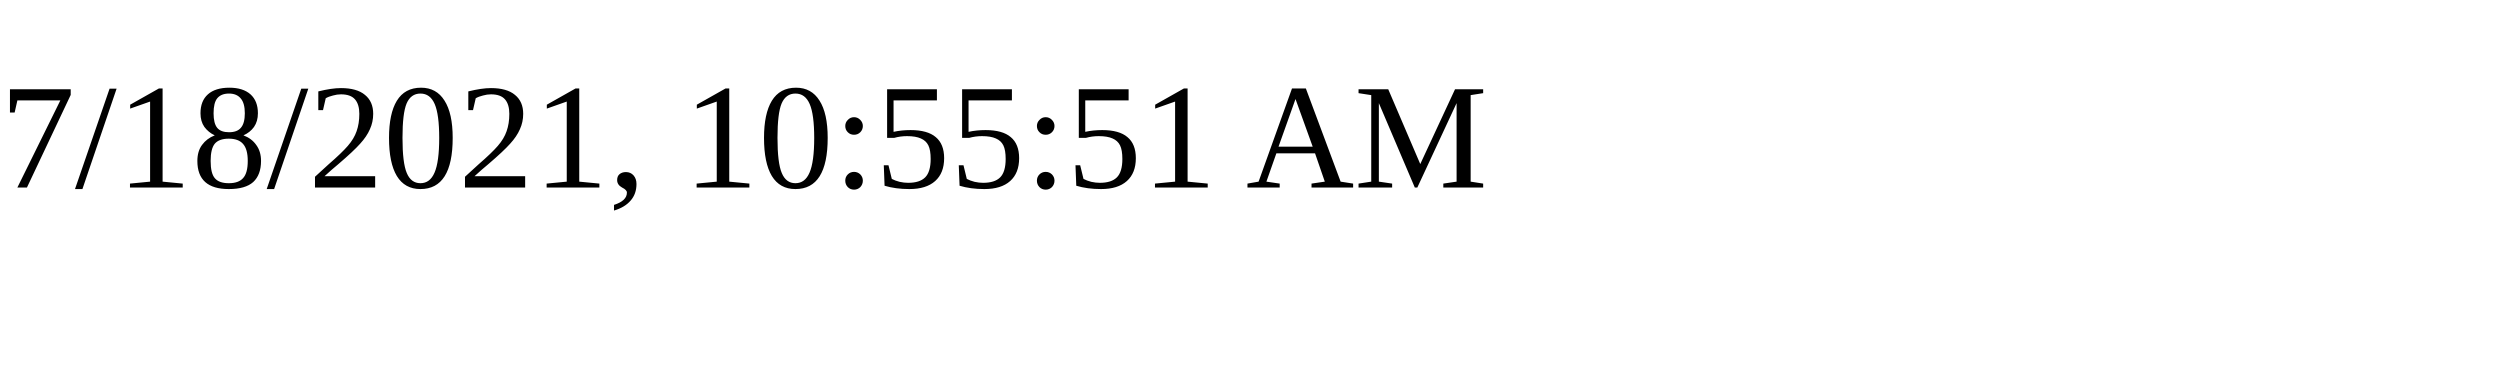
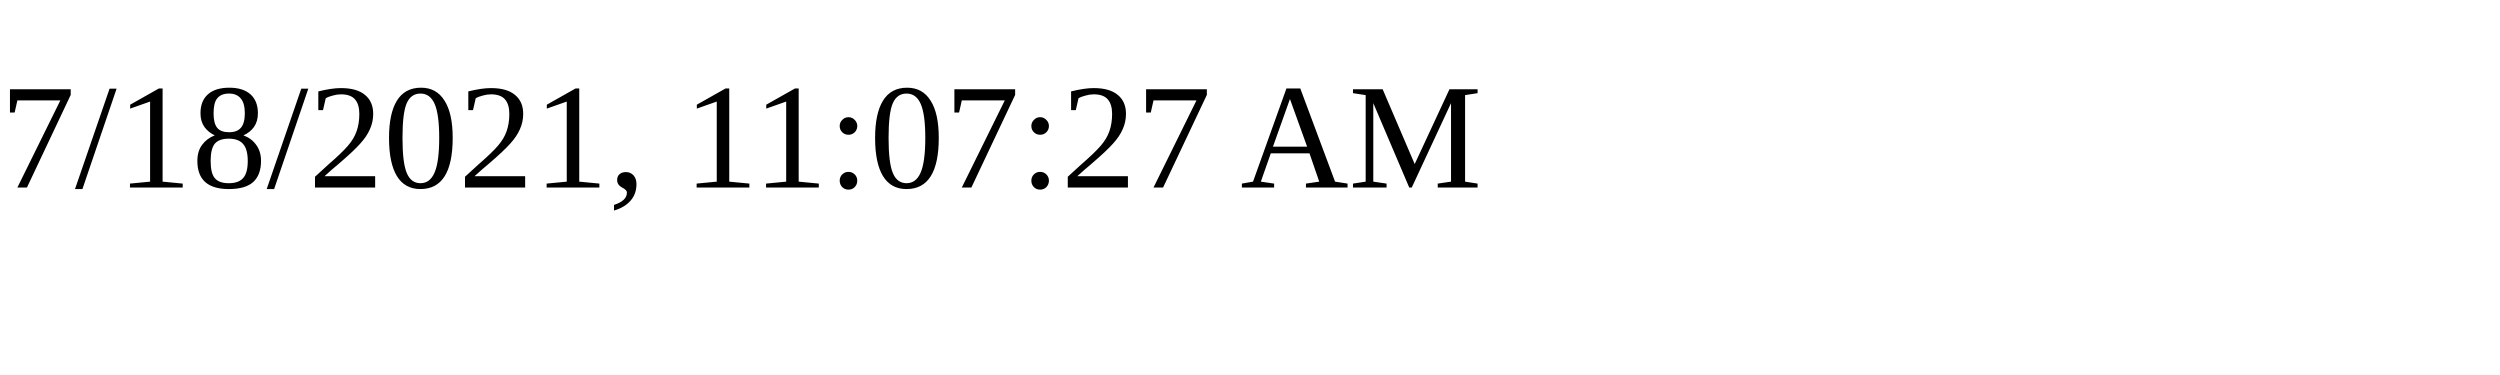
<svg xmlns="http://www.w3.org/2000/svg" height="30" width="200">
-   <text x="0" y="15">7/18/2021, 10:55:51 AM</text>
+   <text x="0" y="15">7/18/2021, 11:07:27 AM</text>
</svg>
